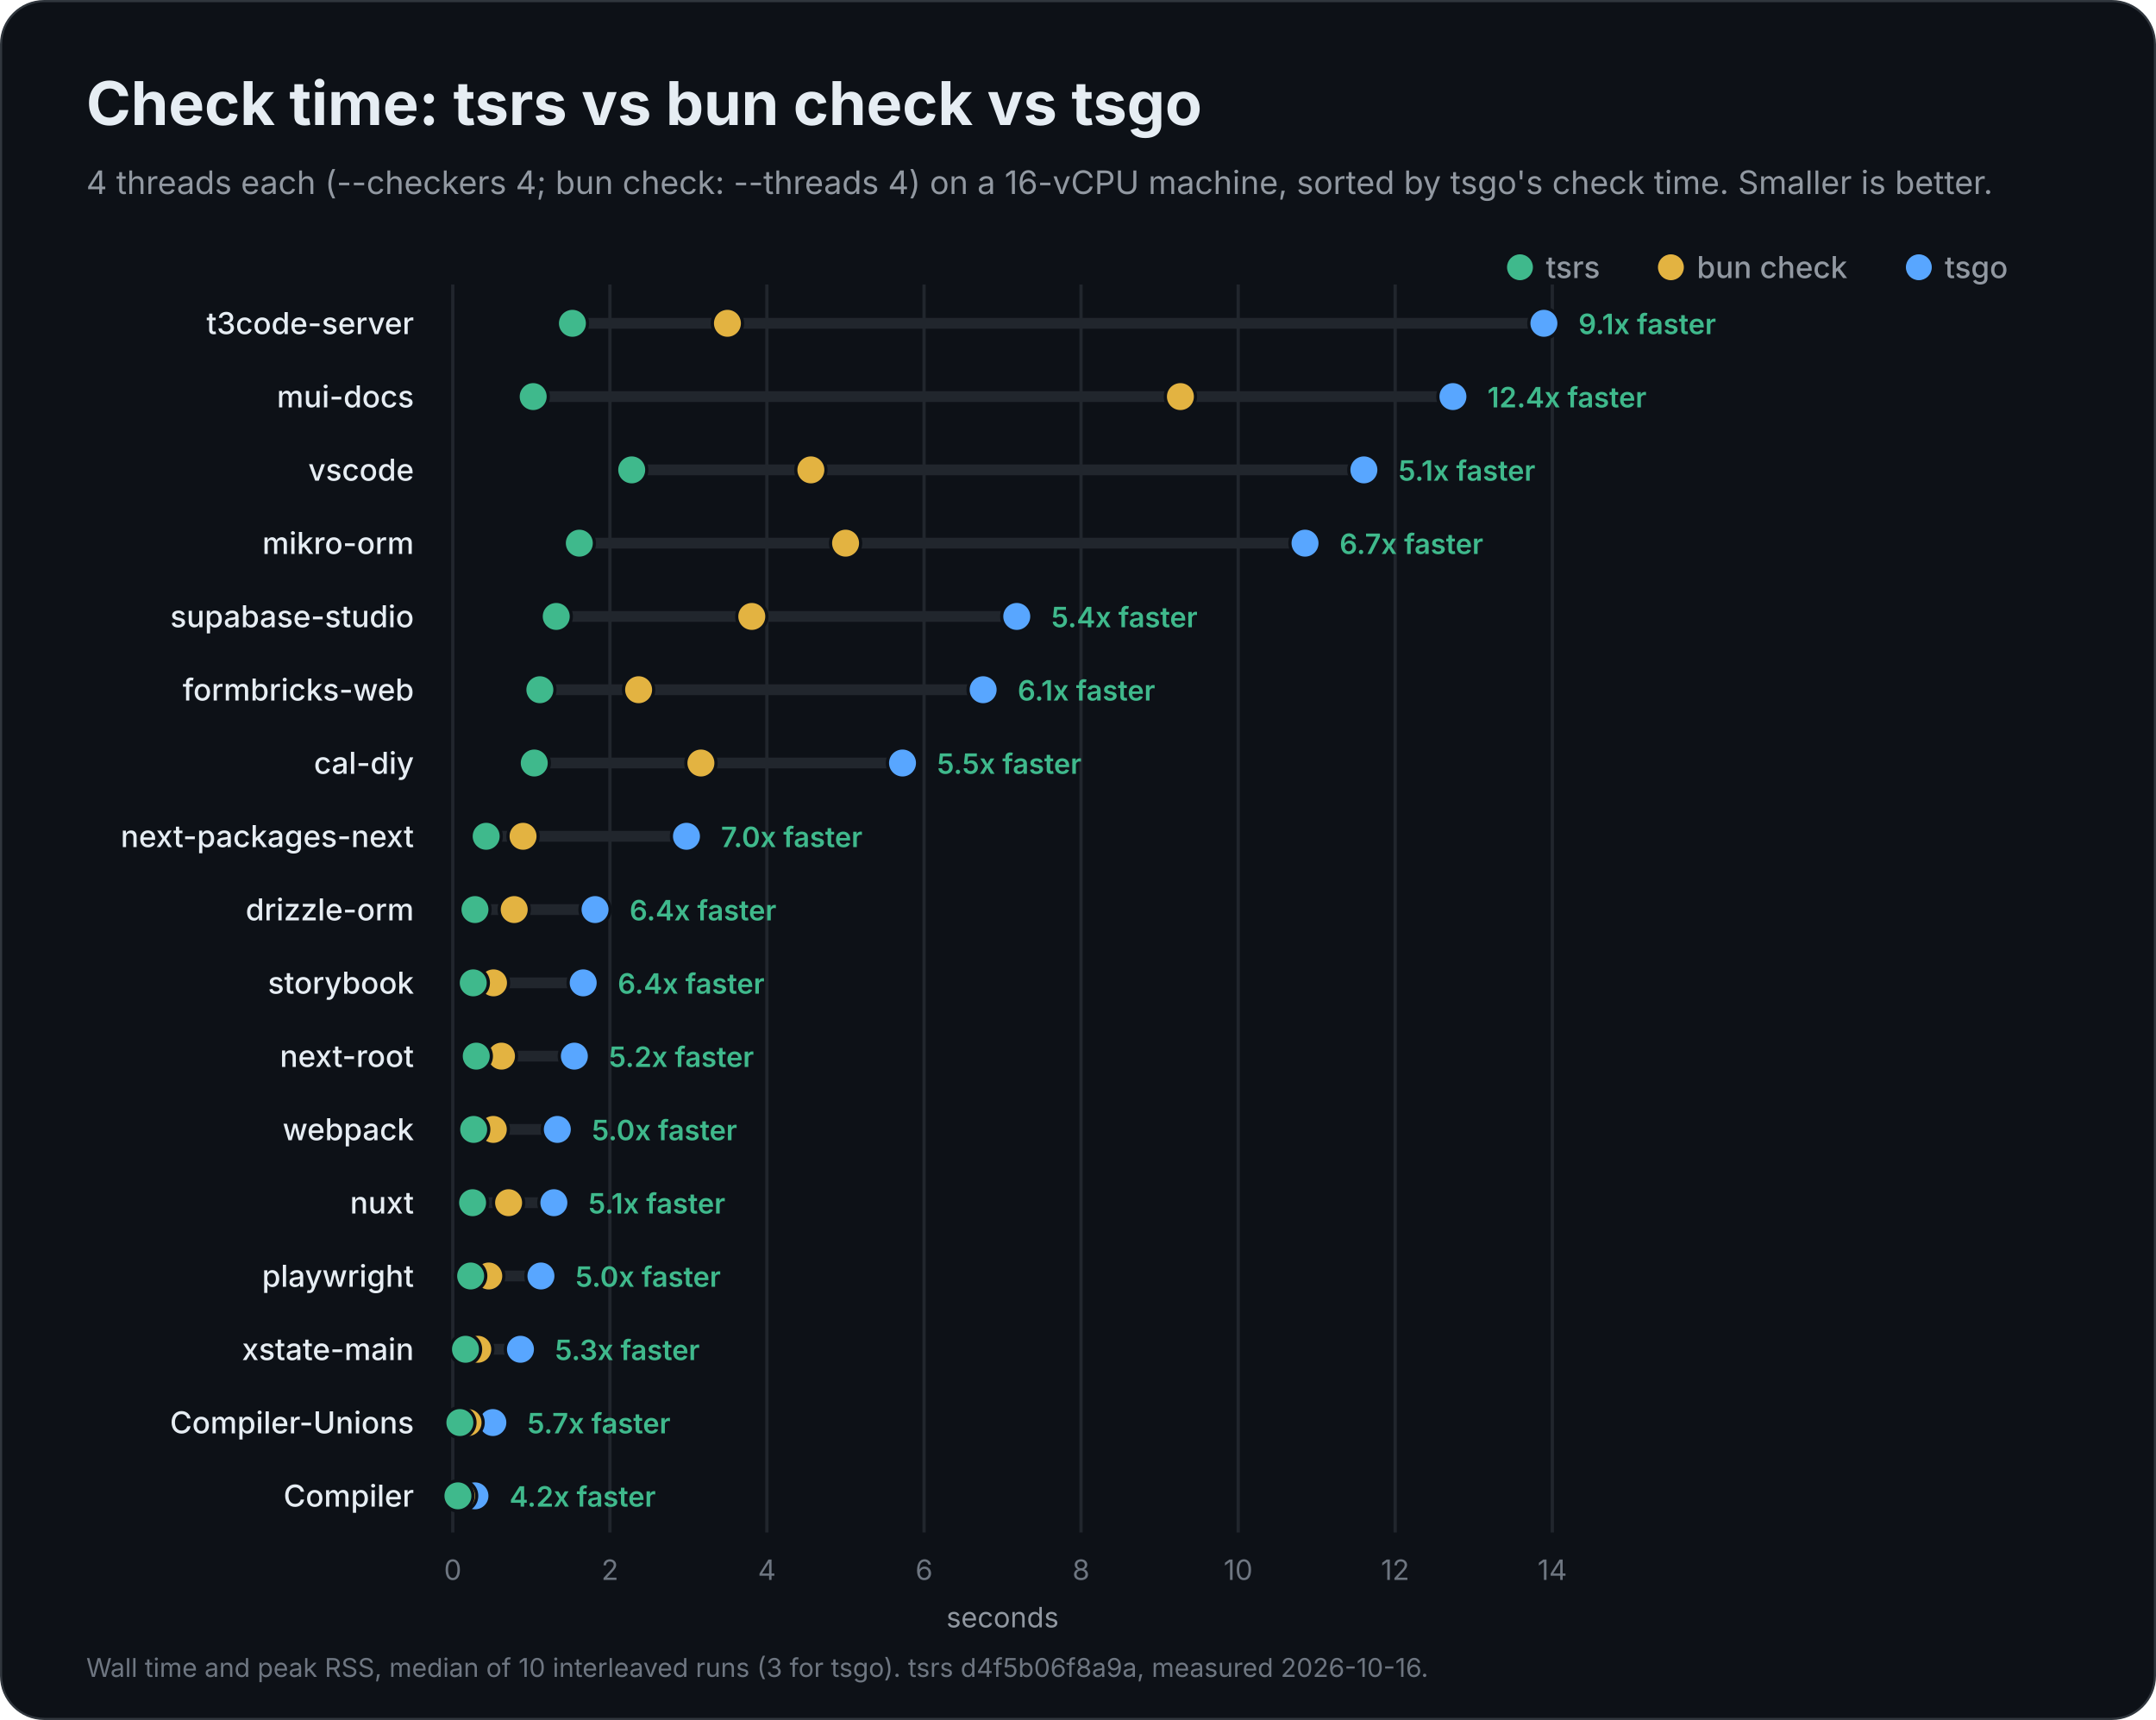
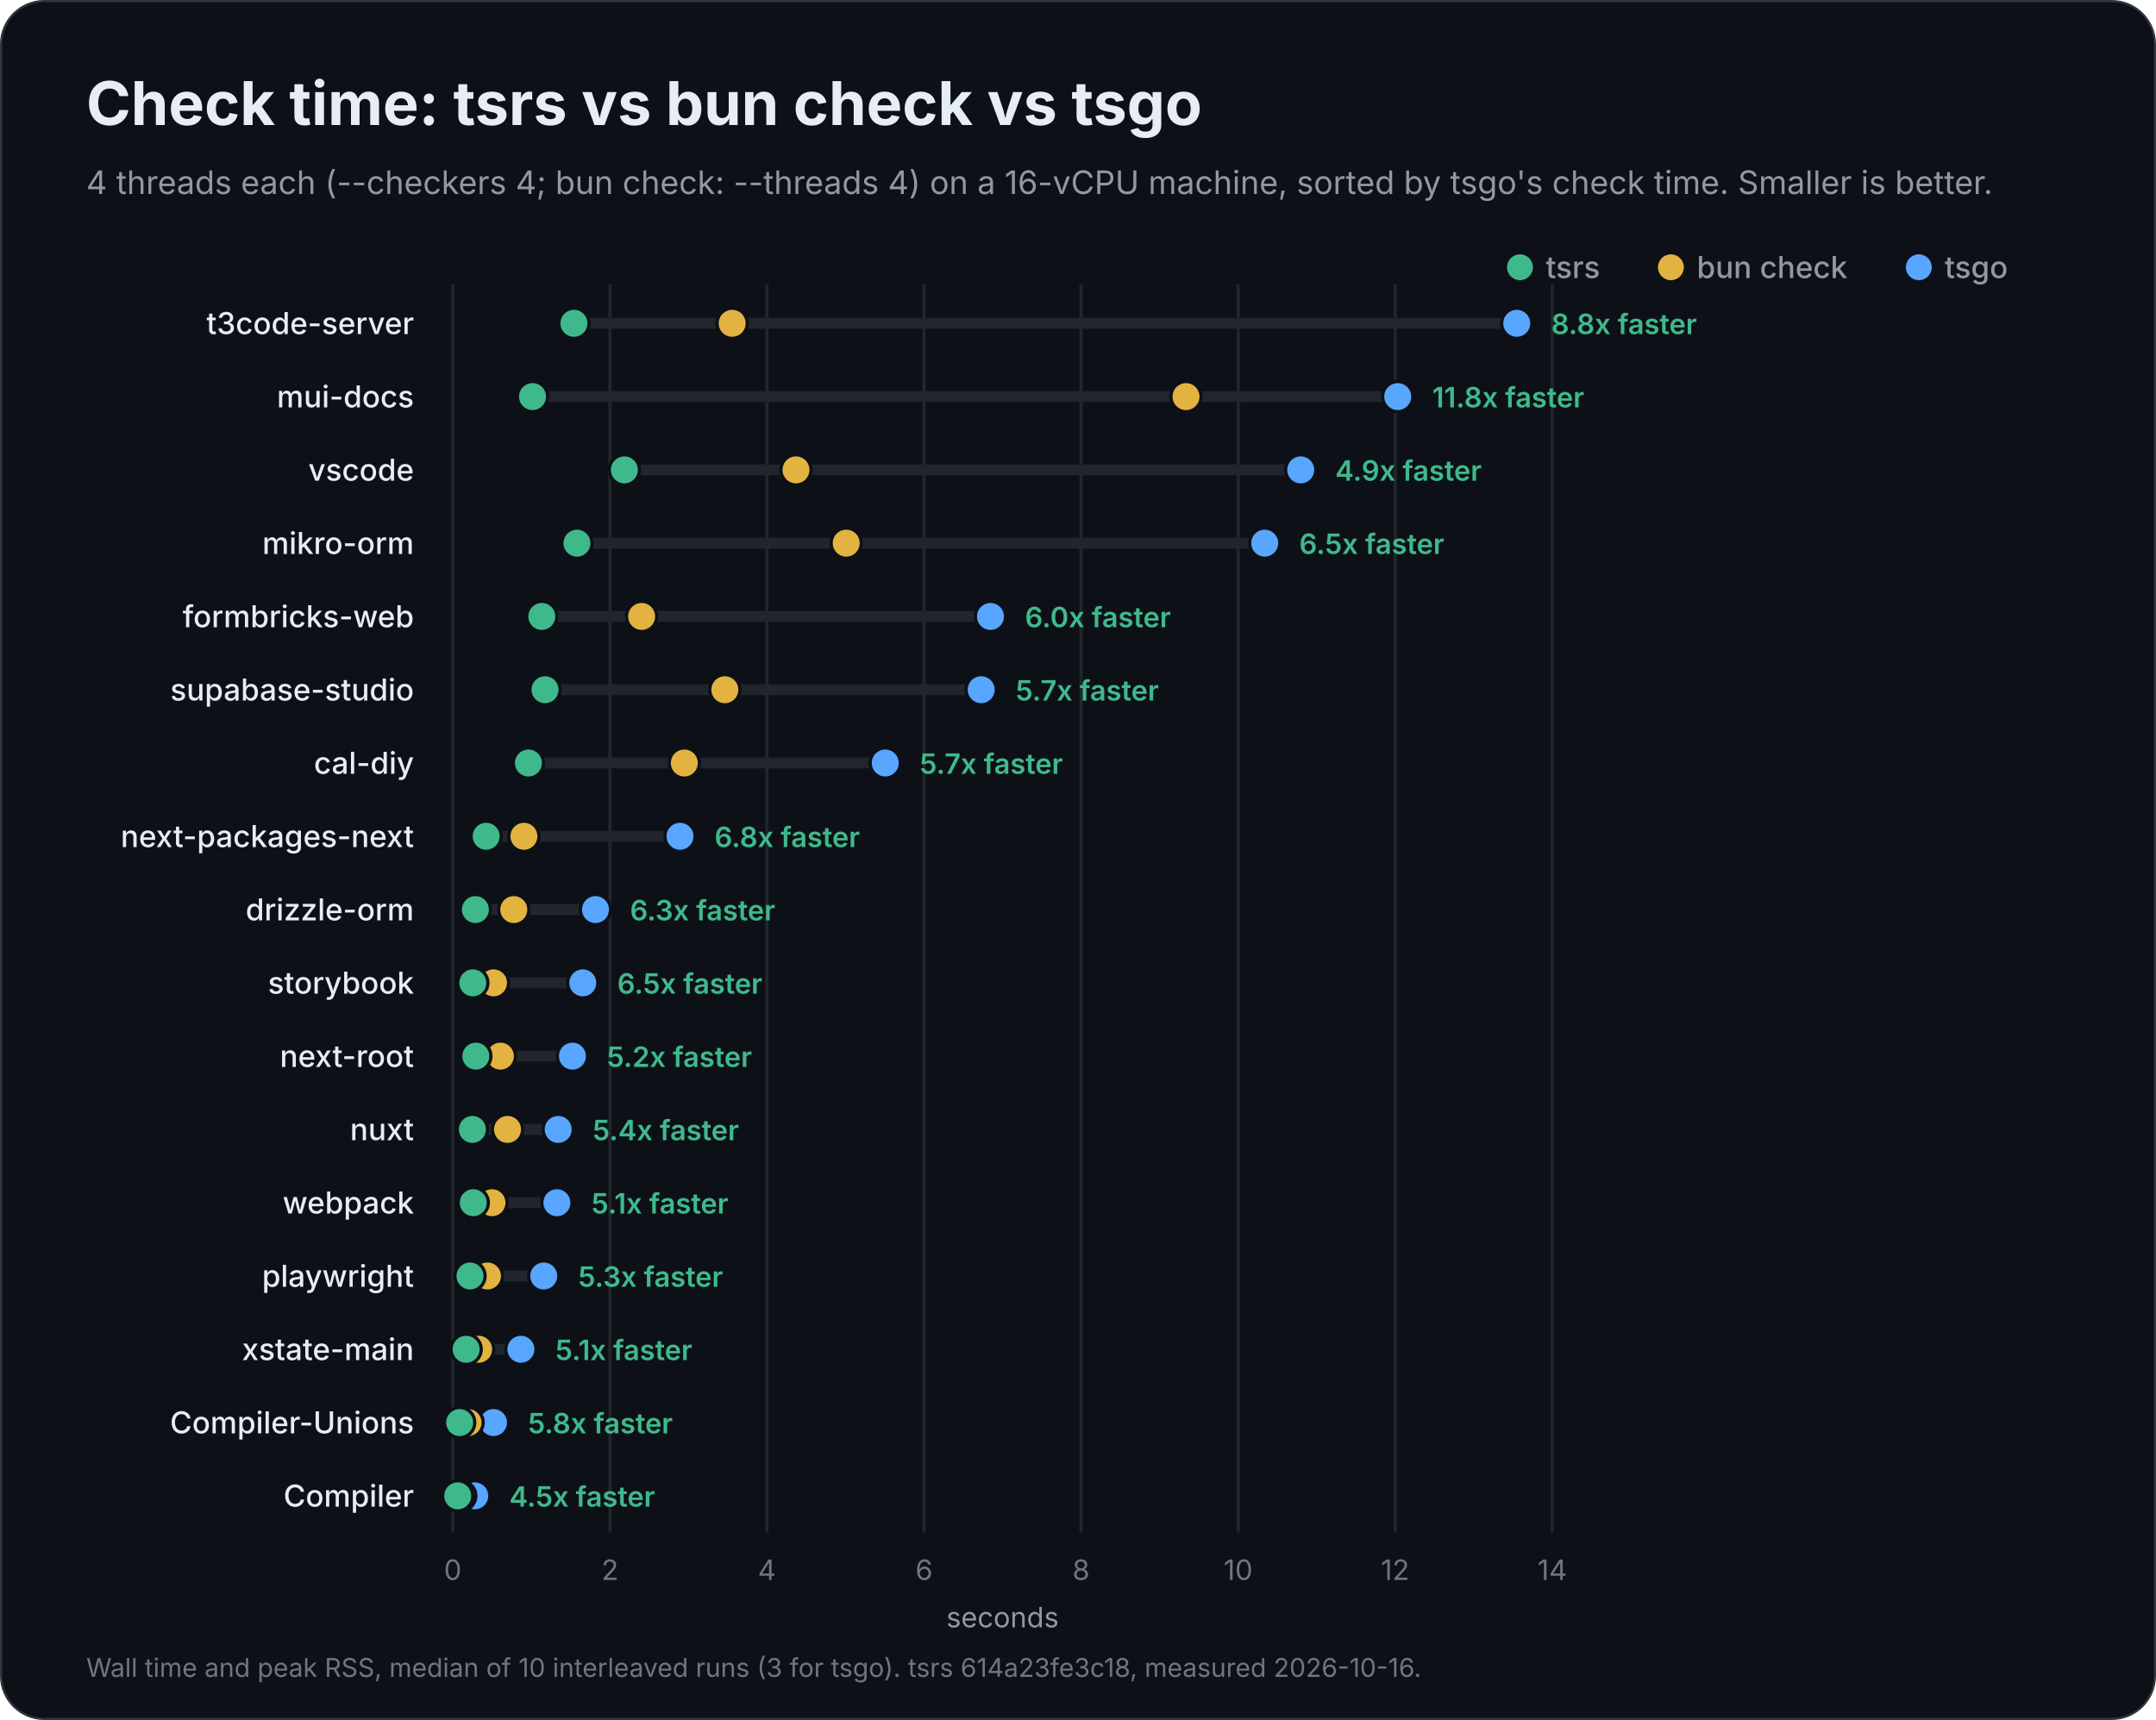
<svg xmlns="http://www.w3.org/2000/svg" width="1000" height="798" viewBox="0 0 1000 798" role="img" aria-labelledby="title description">
  <rect x="0.5" y="0.5" width="999" height="797" rx="20" fill="#0d1117" stroke="#30363d" />
  <g font-family="Inter, -apple-system, BlinkMacSystemFont, 'Segoe UI', Helvetica, Arial, sans-serif" fill="#e6edf3">
    <text x="40" y="58" font-size="28" font-weight="700">Check time: tsrs vs bun check vs tsgo</text>
    <text x="40" y="90" font-size="15" font-weight="400" fill="#9198a1">4 threads each (--checkers 4; bun check: --threads 4) on a 16-vCPU machine, sorted by tsgo's check time. Smaller is better.</text>
    <circle cx="890" cy="124" r="6" fill="#58a6ff" />
    <text x="902" y="129" font-size="14" font-weight="500" fill="#9198a1">tsgo</text>
    <circle cx="775" cy="124" r="6" fill="#e3b341" />
    <text x="787" y="129" font-size="14" font-weight="500" fill="#9198a1">bun check</text>
    <circle cx="705" cy="124" r="6" fill="#3fb98c" />
    <text x="717" y="129" font-size="14" font-weight="500" fill="#9198a1">tsrs</text>
    <g data-scale="linear">
      <line x1="210.0" y1="132" x2="210.0" y2="711.0" stroke="#21262d" stroke-width="1.5" />
      <text x="210.0" y="733.0" font-size="13" font-weight="400" fill="#6e7681" text-anchor="middle">0</text>
      <line x1="282.9" y1="132" x2="282.9" y2="711.0" stroke="#21262d" stroke-width="1.5" />
      <text x="282.9" y="733.0" font-size="13" font-weight="400" fill="#6e7681" text-anchor="middle">2</text>
      <line x1="355.7" y1="132" x2="355.7" y2="711.0" stroke="#21262d" stroke-width="1.5" />
      <text x="355.7" y="733.0" font-size="13" font-weight="400" fill="#6e7681" text-anchor="middle">4</text>
      <line x1="428.6" y1="132" x2="428.6" y2="711.0" stroke="#21262d" stroke-width="1.5" />
      <text x="428.6" y="733.0" font-size="13" font-weight="400" fill="#6e7681" text-anchor="middle">6</text>
      <line x1="501.4" y1="132" x2="501.4" y2="711.0" stroke="#21262d" stroke-width="1.5" />
      <text x="501.4" y="733.0" font-size="13" font-weight="400" fill="#6e7681" text-anchor="middle">8</text>
      <line x1="574.3" y1="132" x2="574.3" y2="711.0" stroke="#21262d" stroke-width="1.5" />
      <text x="574.3" y="733.0" font-size="13" font-weight="400" fill="#6e7681" text-anchor="middle">10</text>
      <line x1="647.1" y1="132" x2="647.1" y2="711.0" stroke="#21262d" stroke-width="1.5" />
      <text x="647.1" y="733.0" font-size="13" font-weight="400" fill="#6e7681" text-anchor="middle">12</text>
      <line x1="720.0" y1="132" x2="720.0" y2="711.0" stroke="#21262d" stroke-width="1.5" />
      <text x="720.0" y="733.0" font-size="13" font-weight="400" fill="#6e7681" text-anchor="middle">14</text>
      <text x="465.0" y="755.0" font-size="13" font-weight="400" fill="#9198a1" text-anchor="middle">seconds</text>
    </g>
    <g data-project="t3code-server">
      <text x="192" y="155" font-size="14" font-weight="500" text-anchor="end">t3code-server</text>
-       <line x1="265.5" y1="150" x2="716.1" y2="150" stroke="#21262d" stroke-width="5" stroke-linecap="round" />
-       <circle data-compiler="tsgo" cx="716.1" cy="150" r="7" fill="#58a6ff" stroke="#0d1117" stroke-width="1.5" />
-       <circle data-compiler="bun" cx="337.4" cy="150" r="7" fill="#e3b341" stroke="#0d1117" stroke-width="1.5" />
-       <circle data-compiler="tsrs" cx="265.5" cy="150" r="7" fill="#3fb98c" stroke="#0d1117" stroke-width="1.5" />
-       <text x="732.1" y="155" font-size="13" font-weight="600" fill="#3fb98c">9.1x faster</text>
+       <line x1="266.2" y1="150" x2="703.5" y2="150" stroke="#21262d" stroke-width="5" stroke-linecap="round" />
+       <circle data-compiler="tsgo" cx="703.5" cy="150" r="7" fill="#58a6ff" stroke="#0d1117" stroke-width="1.5" />
+       <circle data-compiler="bun" cx="339.6" cy="150" r="7" fill="#e3b341" stroke="#0d1117" stroke-width="1.5" />
+       <circle data-compiler="tsrs" cx="266.2" cy="150" r="7" fill="#3fb98c" stroke="#0d1117" stroke-width="1.5" />
+       <text x="719.5" y="155" font-size="13" font-weight="600" fill="#3fb98c">8.8x faster</text>
    </g>
    <g data-project="mui-docs">
      <text x="192" y="189" font-size="14" font-weight="500" text-anchor="end">mui-docs</text>
-       <line x1="247.3" y1="184" x2="673.9" y2="184" stroke="#21262d" stroke-width="5" stroke-linecap="round" />
-       <circle data-compiler="tsgo" cx="673.9" cy="184" r="7" fill="#58a6ff" stroke="#0d1117" stroke-width="1.5" />
-       <circle data-compiler="bun" cx="547.5" cy="184" r="7" fill="#e3b341" stroke="#0d1117" stroke-width="1.5" />
-       <circle data-compiler="tsrs" cx="247.3" cy="184" r="7" fill="#3fb98c" stroke="#0d1117" stroke-width="1.5" />
-       <text x="689.9" y="189" font-size="13" font-weight="600" fill="#3fb98c">12.4x faster</text>
+       <line x1="247.0" y1="184" x2="648.3" y2="184" stroke="#21262d" stroke-width="5" stroke-linecap="round" />
+       <circle data-compiler="tsgo" cx="648.3" cy="184" r="7" fill="#58a6ff" stroke="#0d1117" stroke-width="1.5" />
+       <circle data-compiler="bun" cx="550.1" cy="184" r="7" fill="#e3b341" stroke="#0d1117" stroke-width="1.5" />
+       <circle data-compiler="tsrs" cx="247.0" cy="184" r="7" fill="#3fb98c" stroke="#0d1117" stroke-width="1.5" />
+       <text x="664.3" y="189" font-size="13" font-weight="600" fill="#3fb98c">11.8x faster</text>
    </g>
    <g data-project="vscode">
      <text x="192" y="223" font-size="14" font-weight="500" text-anchor="end">vscode</text>
-       <line x1="293.0" y1="218" x2="632.6" y2="218" stroke="#21262d" stroke-width="5" stroke-linecap="round" />
-       <circle data-compiler="tsgo" cx="632.6" cy="218" r="7" fill="#58a6ff" stroke="#0d1117" stroke-width="1.5" />
-       <circle data-compiler="bun" cx="376.1" cy="218" r="7" fill="#e3b341" stroke="#0d1117" stroke-width="1.5" />
-       <circle data-compiler="tsrs" cx="293.0" cy="218" r="7" fill="#3fb98c" stroke="#0d1117" stroke-width="1.5" />
-       <text x="648.6" y="223" font-size="13" font-weight="600" fill="#3fb98c">5.1x faster</text>
+       <line x1="289.6" y1="218" x2="603.3" y2="218" stroke="#21262d" stroke-width="5" stroke-linecap="round" />
+       <circle data-compiler="tsgo" cx="603.3" cy="218" r="7" fill="#58a6ff" stroke="#0d1117" stroke-width="1.5" />
+       <circle data-compiler="bun" cx="369.2" cy="218" r="7" fill="#e3b341" stroke="#0d1117" stroke-width="1.5" />
+       <circle data-compiler="tsrs" cx="289.6" cy="218" r="7" fill="#3fb98c" stroke="#0d1117" stroke-width="1.5" />
+       <text x="619.3" y="223" font-size="13" font-weight="600" fill="#3fb98c">4.9x faster</text>
    </g>
    <g data-project="mikro-orm">
      <text x="192" y="257" font-size="14" font-weight="500" text-anchor="end">mikro-orm</text>
-       <line x1="268.7" y1="252" x2="605.3" y2="252" stroke="#21262d" stroke-width="5" stroke-linecap="round" />
-       <circle data-compiler="tsgo" cx="605.3" cy="252" r="7" fill="#58a6ff" stroke="#0d1117" stroke-width="1.5" />
-       <circle data-compiler="bun" cx="392.2" cy="252" r="7" fill="#e3b341" stroke="#0d1117" stroke-width="1.5" />
-       <circle data-compiler="tsrs" cx="268.7" cy="252" r="7" fill="#3fb98c" stroke="#0d1117" stroke-width="1.5" />
-       <text x="621.3" y="257" font-size="13" font-weight="600" fill="#3fb98c">6.7x faster</text>
+       <line x1="267.6" y1="252" x2="586.6" y2="252" stroke="#21262d" stroke-width="5" stroke-linecap="round" />
+       <circle data-compiler="tsgo" cx="586.6" cy="252" r="7" fill="#58a6ff" stroke="#0d1117" stroke-width="1.5" />
+       <circle data-compiler="bun" cx="392.5" cy="252" r="7" fill="#e3b341" stroke="#0d1117" stroke-width="1.5" />
+       <circle data-compiler="tsrs" cx="267.6" cy="252" r="7" fill="#3fb98c" stroke="#0d1117" stroke-width="1.5" />
+       <text x="602.6" y="257" font-size="13" font-weight="600" fill="#3fb98c">6.5x faster</text>
+     </g>
+     <g data-project="formbricks-web">
+       <text x="192" y="291" font-size="14" font-weight="500" text-anchor="end">formbricks-web</text>
+       <line x1="251.3" y1="286" x2="459.4" y2="286" stroke="#21262d" stroke-width="5" stroke-linecap="round" />
+       <circle data-compiler="tsgo" cx="459.4" cy="286" r="7" fill="#58a6ff" stroke="#0d1117" stroke-width="1.5" />
+       <circle data-compiler="bun" cx="297.6" cy="286" r="7" fill="#e3b341" stroke="#0d1117" stroke-width="1.5" />
+       <circle data-compiler="tsrs" cx="251.3" cy="286" r="7" fill="#3fb98c" stroke="#0d1117" stroke-width="1.5" />
+       <text x="475.4" y="291" font-size="13" font-weight="600" fill="#3fb98c">6.0x faster</text>
    </g>
    <g data-project="supabase-studio">
-       <text x="192" y="291" font-size="14" font-weight="500" text-anchor="end">supabase-studio</text>
-       <line x1="258.0" y1="286" x2="471.6" y2="286" stroke="#21262d" stroke-width="5" stroke-linecap="round" />
-       <circle data-compiler="tsgo" cx="471.6" cy="286" r="7" fill="#58a6ff" stroke="#0d1117" stroke-width="1.5" />
-       <circle data-compiler="bun" cx="348.7" cy="286" r="7" fill="#e3b341" stroke="#0d1117" stroke-width="1.5" />
-       <circle data-compiler="tsrs" cx="258.0" cy="286" r="7" fill="#3fb98c" stroke="#0d1117" stroke-width="1.5" />
-       <text x="487.6" y="291" font-size="13" font-weight="600" fill="#3fb98c">5.4x faster</text>
-     </g>
-     <g data-project="formbricks-web">
-       <text x="192" y="325" font-size="14" font-weight="500" text-anchor="end">formbricks-web</text>
-       <line x1="250.4" y1="320" x2="456.0" y2="320" stroke="#21262d" stroke-width="5" stroke-linecap="round" />
-       <circle data-compiler="tsgo" cx="456.0" cy="320" r="7" fill="#58a6ff" stroke="#0d1117" stroke-width="1.5" />
-       <circle data-compiler="bun" cx="296.2" cy="320" r="7" fill="#e3b341" stroke="#0d1117" stroke-width="1.5" />
-       <circle data-compiler="tsrs" cx="250.4" cy="320" r="7" fill="#3fb98c" stroke="#0d1117" stroke-width="1.5" />
-       <text x="472.0" y="325" font-size="13" font-weight="600" fill="#3fb98c">6.1x faster</text>
+       <text x="192" y="325" font-size="14" font-weight="500" text-anchor="end">supabase-studio</text>
+       <line x1="252.8" y1="320" x2="455.1" y2="320" stroke="#21262d" stroke-width="5" stroke-linecap="round" />
+       <circle data-compiler="tsgo" cx="455.1" cy="320" r="7" fill="#58a6ff" stroke="#0d1117" stroke-width="1.5" />
+       <circle data-compiler="bun" cx="336.2" cy="320" r="7" fill="#e3b341" stroke="#0d1117" stroke-width="1.5" />
+       <circle data-compiler="tsrs" cx="252.8" cy="320" r="7" fill="#3fb98c" stroke="#0d1117" stroke-width="1.5" />
+       <text x="471.1" y="325" font-size="13" font-weight="600" fill="#3fb98c">5.7x faster</text>
    </g>
    <g data-project="cal-diy">
      <text x="192" y="359" font-size="14" font-weight="500" text-anchor="end">cal-diy</text>
-       <line x1="247.8" y1="354" x2="418.6" y2="354" stroke="#21262d" stroke-width="5" stroke-linecap="round" />
-       <circle data-compiler="tsgo" cx="418.6" cy="354" r="7" fill="#58a6ff" stroke="#0d1117" stroke-width="1.5" />
-       <circle data-compiler="bun" cx="325.1" cy="354" r="7" fill="#e3b341" stroke="#0d1117" stroke-width="1.5" />
-       <circle data-compiler="tsrs" cx="247.8" cy="354" r="7" fill="#3fb98c" stroke="#0d1117" stroke-width="1.5" />
-       <text x="434.6" y="359" font-size="13" font-weight="600" fill="#3fb98c">5.5x faster</text>
+       <line x1="245.1" y1="354" x2="410.6" y2="354" stroke="#21262d" stroke-width="5" stroke-linecap="round" />
+       <circle data-compiler="tsgo" cx="410.6" cy="354" r="7" fill="#58a6ff" stroke="#0d1117" stroke-width="1.5" />
+       <circle data-compiler="bun" cx="317.4" cy="354" r="7" fill="#e3b341" stroke="#0d1117" stroke-width="1.5" />
+       <circle data-compiler="tsrs" cx="245.1" cy="354" r="7" fill="#3fb98c" stroke="#0d1117" stroke-width="1.5" />
+       <text x="426.6" y="359" font-size="13" font-weight="600" fill="#3fb98c">5.7x faster</text>
    </g>
    <g data-project="next-packages-next">
      <text x="192" y="393" font-size="14" font-weight="500" text-anchor="end">next-packages-next</text>
-       <line x1="225.5" y1="388" x2="318.4" y2="388" stroke="#21262d" stroke-width="5" stroke-linecap="round" />
-       <circle data-compiler="tsgo" cx="318.4" cy="388" r="7" fill="#58a6ff" stroke="#0d1117" stroke-width="1.5" />
-       <circle data-compiler="bun" cx="242.6" cy="388" r="7" fill="#e3b341" stroke="#0d1117" stroke-width="1.5" />
+       <line x1="225.5" y1="388" x2="315.4" y2="388" stroke="#21262d" stroke-width="5" stroke-linecap="round" />
+       <circle data-compiler="tsgo" cx="315.4" cy="388" r="7" fill="#58a6ff" stroke="#0d1117" stroke-width="1.5" />
+       <circle data-compiler="bun" cx="243.0" cy="388" r="7" fill="#e3b341" stroke="#0d1117" stroke-width="1.5" />
      <circle data-compiler="tsrs" cx="225.5" cy="388" r="7" fill="#3fb98c" stroke="#0d1117" stroke-width="1.5" />
-       <text x="334.4" y="393" font-size="13" font-weight="600" fill="#3fb98c">7.0x faster</text>
+       <text x="331.4" y="393" font-size="13" font-weight="600" fill="#3fb98c">6.8x faster</text>
    </g>
    <g data-project="drizzle-orm">
      <text x="192" y="427" font-size="14" font-weight="500" text-anchor="end">drizzle-orm</text>
-       <line x1="220.3" y1="422" x2="276.0" y2="422" stroke="#21262d" stroke-width="5" stroke-linecap="round" />
-       <circle data-compiler="tsgo" cx="276.0" cy="422" r="7" fill="#58a6ff" stroke="#0d1117" stroke-width="1.5" />
-       <circle data-compiler="bun" cx="238.5" cy="422" r="7" fill="#e3b341" stroke="#0d1117" stroke-width="1.5" />
-       <circle data-compiler="tsrs" cx="220.3" cy="422" r="7" fill="#3fb98c" stroke="#0d1117" stroke-width="1.5" />
-       <text x="292.0" y="427" font-size="13" font-weight="600" fill="#3fb98c">6.4x faster</text>
+       <line x1="220.5" y1="422" x2="276.2" y2="422" stroke="#21262d" stroke-width="5" stroke-linecap="round" />
+       <circle data-compiler="tsgo" cx="276.2" cy="422" r="7" fill="#58a6ff" stroke="#0d1117" stroke-width="1.5" />
+       <circle data-compiler="bun" cx="238.3" cy="422" r="7" fill="#e3b341" stroke="#0d1117" stroke-width="1.5" />
+       <circle data-compiler="tsrs" cx="220.5" cy="422" r="7" fill="#3fb98c" stroke="#0d1117" stroke-width="1.5" />
+       <text x="292.2" y="427" font-size="13" font-weight="600" fill="#3fb98c">6.3x faster</text>
    </g>
    <g data-project="storybook">
      <text x="192" y="461" font-size="14" font-weight="500" text-anchor="end">storybook</text>
-       <line x1="219.5" y1="456" x2="270.5" y2="456" stroke="#21262d" stroke-width="5" stroke-linecap="round" />
-       <circle data-compiler="tsgo" cx="270.5" cy="456" r="7" fill="#58a6ff" stroke="#0d1117" stroke-width="1.5" />
+       <line x1="219.3" y1="456" x2="270.3" y2="456" stroke="#21262d" stroke-width="5" stroke-linecap="round" />
+       <circle data-compiler="tsgo" cx="270.3" cy="456" r="7" fill="#58a6ff" stroke="#0d1117" stroke-width="1.5" />
      <circle data-compiler="bun" cx="228.9" cy="456" r="7" fill="#e3b341" stroke="#0d1117" stroke-width="1.5" />
-       <circle data-compiler="tsrs" cx="219.5" cy="456" r="7" fill="#3fb98c" stroke="#0d1117" stroke-width="1.5" />
-       <text x="286.5" y="461" font-size="13" font-weight="600" fill="#3fb98c">6.4x faster</text>
+       <circle data-compiler="tsrs" cx="219.3" cy="456" r="7" fill="#3fb98c" stroke="#0d1117" stroke-width="1.5" />
+       <text x="286.3" y="461" font-size="13" font-weight="600" fill="#3fb98c">6.5x faster</text>
    </g>
    <g data-project="next-root">
      <text x="192" y="495" font-size="14" font-weight="500" text-anchor="end">next-root</text>
-       <line x1="220.9" y1="490" x2="266.4" y2="490" stroke="#21262d" stroke-width="5" stroke-linecap="round" />
-       <circle data-compiler="tsgo" cx="266.4" cy="490" r="7" fill="#58a6ff" stroke="#0d1117" stroke-width="1.5" />
-       <circle data-compiler="bun" cx="232.6" cy="490" r="7" fill="#e3b341" stroke="#0d1117" stroke-width="1.5" />
-       <circle data-compiler="tsrs" cx="220.9" cy="490" r="7" fill="#3fb98c" stroke="#0d1117" stroke-width="1.5" />
-       <text x="282.4" y="495" font-size="13" font-weight="600" fill="#3fb98c">5.2x faster</text>
+       <line x1="220.7" y1="490" x2="265.5" y2="490" stroke="#21262d" stroke-width="5" stroke-linecap="round" />
+       <circle data-compiler="tsgo" cx="265.5" cy="490" r="7" fill="#58a6ff" stroke="#0d1117" stroke-width="1.5" />
+       <circle data-compiler="bun" cx="232.1" cy="490" r="7" fill="#e3b341" stroke="#0d1117" stroke-width="1.5" />
+       <circle data-compiler="tsrs" cx="220.7" cy="490" r="7" fill="#3fb98c" stroke="#0d1117" stroke-width="1.5" />
+       <text x="281.5" y="495" font-size="13" font-weight="600" fill="#3fb98c">5.2x faster</text>
+     </g>
+     <g data-project="nuxt">
+       <text x="192" y="529" font-size="14" font-weight="500" text-anchor="end">nuxt</text>
+       <line x1="219.1" y1="524" x2="258.9" y2="524" stroke="#21262d" stroke-width="5" stroke-linecap="round" />
+       <circle data-compiler="tsgo" cx="258.9" cy="524" r="7" fill="#58a6ff" stroke="#0d1117" stroke-width="1.5" />
+       <circle data-compiler="bun" cx="235.4" cy="524" r="7" fill="#e3b341" stroke="#0d1117" stroke-width="1.5" />
+       <circle data-compiler="tsrs" cx="219.1" cy="524" r="7" fill="#3fb98c" stroke="#0d1117" stroke-width="1.5" />
+       <text x="274.9" y="529" font-size="13" font-weight="600" fill="#3fb98c">5.4x faster</text>
    </g>
    <g data-project="webpack">
-       <text x="192" y="529" font-size="14" font-weight="500" text-anchor="end">webpack</text>
-       <line x1="219.7" y1="524" x2="258.5" y2="524" stroke="#21262d" stroke-width="5" stroke-linecap="round" />
-       <circle data-compiler="tsgo" cx="258.5" cy="524" r="7" fill="#58a6ff" stroke="#0d1117" stroke-width="1.5" />
-       <circle data-compiler="bun" cx="228.8" cy="524" r="7" fill="#e3b341" stroke="#0d1117" stroke-width="1.5" />
-       <circle data-compiler="tsrs" cx="219.7" cy="524" r="7" fill="#3fb98c" stroke="#0d1117" stroke-width="1.5" />
-       <text x="274.5" y="529" font-size="13" font-weight="600" fill="#3fb98c">5.0x faster</text>
-     </g>
-     <g data-project="nuxt">
-       <text x="192" y="563" font-size="14" font-weight="500" text-anchor="end">nuxt</text>
-       <line x1="219.2" y1="558" x2="256.9" y2="558" stroke="#21262d" stroke-width="5" stroke-linecap="round" />
-       <circle data-compiler="tsgo" cx="256.9" cy="558" r="7" fill="#58a6ff" stroke="#0d1117" stroke-width="1.5" />
-       <circle data-compiler="bun" cx="235.9" cy="558" r="7" fill="#e3b341" stroke="#0d1117" stroke-width="1.5" />
-       <circle data-compiler="tsrs" cx="219.2" cy="558" r="7" fill="#3fb98c" stroke="#0d1117" stroke-width="1.5" />
-       <text x="272.9" y="563" font-size="13" font-weight="600" fill="#3fb98c">5.1x faster</text>
+       <text x="192" y="563" font-size="14" font-weight="500" text-anchor="end">webpack</text>
+       <line x1="219.5" y1="558" x2="258.3" y2="558" stroke="#21262d" stroke-width="5" stroke-linecap="round" />
+       <circle data-compiler="tsgo" cx="258.3" cy="558" r="7" fill="#58a6ff" stroke="#0d1117" stroke-width="1.5" />
+       <circle data-compiler="bun" cx="228.2" cy="558" r="7" fill="#e3b341" stroke="#0d1117" stroke-width="1.5" />
+       <circle data-compiler="tsrs" cx="219.5" cy="558" r="7" fill="#3fb98c" stroke="#0d1117" stroke-width="1.5" />
+       <text x="274.3" y="563" font-size="13" font-weight="600" fill="#3fb98c">5.1x faster</text>
    </g>
    <g data-project="playwright">
      <text x="192" y="597" font-size="14" font-weight="500" text-anchor="end">playwright</text>
-       <line x1="218.3" y1="592" x2="250.9" y2="592" stroke="#21262d" stroke-width="5" stroke-linecap="round" />
-       <circle data-compiler="tsgo" cx="250.9" cy="592" r="7" fill="#58a6ff" stroke="#0d1117" stroke-width="1.5" />
-       <circle data-compiler="bun" cx="226.7" cy="592" r="7" fill="#e3b341" stroke="#0d1117" stroke-width="1.5" />
-       <circle data-compiler="tsrs" cx="218.3" cy="592" r="7" fill="#3fb98c" stroke="#0d1117" stroke-width="1.5" />
-       <text x="266.9" y="597" font-size="13" font-weight="600" fill="#3fb98c">5.0x faster</text>
+       <line x1="218.0" y1="592" x2="252.2" y2="592" stroke="#21262d" stroke-width="5" stroke-linecap="round" />
+       <circle data-compiler="tsgo" cx="252.2" cy="592" r="7" fill="#58a6ff" stroke="#0d1117" stroke-width="1.5" />
+       <circle data-compiler="bun" cx="226.1" cy="592" r="7" fill="#e3b341" stroke="#0d1117" stroke-width="1.5" />
+       <circle data-compiler="tsrs" cx="218.0" cy="592" r="7" fill="#3fb98c" stroke="#0d1117" stroke-width="1.5" />
+       <text x="268.2" y="597" font-size="13" font-weight="600" fill="#3fb98c">5.3x faster</text>
    </g>
    <g data-project="xstate-main">
      <text x="192" y="631" font-size="14" font-weight="500" text-anchor="end">xstate-main</text>
-       <line x1="215.9" y1="626" x2="241.4" y2="626" stroke="#21262d" stroke-width="5" stroke-linecap="round" />
-       <circle data-compiler="tsgo" cx="241.4" cy="626" r="7" fill="#58a6ff" stroke="#0d1117" stroke-width="1.5" />
-       <circle data-compiler="bun" cx="221.6" cy="626" r="7" fill="#e3b341" stroke="#0d1117" stroke-width="1.5" />
-       <circle data-compiler="tsrs" cx="215.9" cy="626" r="7" fill="#3fb98c" stroke="#0d1117" stroke-width="1.5" />
-       <text x="257.4" y="631" font-size="13" font-weight="600" fill="#3fb98c">5.3x faster</text>
+       <line x1="216.2" y1="626" x2="241.6" y2="626" stroke="#21262d" stroke-width="5" stroke-linecap="round" />
+       <circle data-compiler="tsgo" cx="241.6" cy="626" r="7" fill="#58a6ff" stroke="#0d1117" stroke-width="1.5" />
+       <circle data-compiler="bun" cx="222.0" cy="626" r="7" fill="#e3b341" stroke="#0d1117" stroke-width="1.5" />
+       <circle data-compiler="tsrs" cx="216.2" cy="626" r="7" fill="#3fb98c" stroke="#0d1117" stroke-width="1.5" />
+       <text x="257.6" y="631" font-size="13" font-weight="600" fill="#3fb98c">5.1x faster</text>
    </g>
    <g data-project="Compiler-Unions">
      <text x="192" y="665" font-size="14" font-weight="500" text-anchor="end">Compiler-Unions</text>
-       <line x1="213.3" y1="660" x2="228.6" y2="660" stroke="#21262d" stroke-width="5" stroke-linecap="round" />
-       <circle data-compiler="tsgo" cx="228.6" cy="660" r="7" fill="#58a6ff" stroke="#0d1117" stroke-width="1.5" />
+       <line x1="213.2" y1="660" x2="228.9" y2="660" stroke="#21262d" stroke-width="5" stroke-linecap="round" />
+       <circle data-compiler="tsgo" cx="228.9" cy="660" r="7" fill="#58a6ff" stroke="#0d1117" stroke-width="1.5" />
      <circle data-compiler="bun" cx="217.1" cy="660" r="7" fill="#e3b341" stroke="#0d1117" stroke-width="1.5" />
-       <circle data-compiler="tsrs" cx="213.3" cy="660" r="7" fill="#3fb98c" stroke="#0d1117" stroke-width="1.5" />
-       <text x="244.6" y="665" font-size="13" font-weight="600" fill="#3fb98c">5.7x faster</text>
+       <circle data-compiler="tsrs" cx="213.2" cy="660" r="7" fill="#3fb98c" stroke="#0d1117" stroke-width="1.5" />
+       <text x="244.9" y="665" font-size="13" font-weight="600" fill="#3fb98c">5.8x faster</text>
    </g>
    <g data-project="Compiler">
      <text x="192" y="699" font-size="14" font-weight="500" text-anchor="end">Compiler</text>
-       <line x1="212.4" y1="694" x2="220.3" y2="694" stroke="#21262d" stroke-width="5" stroke-linecap="round" />
-       <circle data-compiler="tsgo" cx="220.3" cy="694" r="7" fill="#58a6ff" stroke="#0d1117" stroke-width="1.5" />
-       <circle data-compiler="bun" cx="214.1" cy="694" r="7" fill="#e3b341" stroke="#0d1117" stroke-width="1.5" />
-       <circle data-compiler="tsrs" cx="212.4" cy="694" r="7" fill="#3fb98c" stroke="#0d1117" stroke-width="1.5" />
-       <text x="236.3" y="699" font-size="13" font-weight="600" fill="#3fb98c">4.2x faster</text>
+       <line x1="212.3" y1="694" x2="220.2" y2="694" stroke="#21262d" stroke-width="5" stroke-linecap="round" />
+       <circle data-compiler="tsgo" cx="220.2" cy="694" r="7" fill="#58a6ff" stroke="#0d1117" stroke-width="1.5" />
+       <circle data-compiler="bun" cx="213.7" cy="694" r="7" fill="#e3b341" stroke="#0d1117" stroke-width="1.5" />
+       <circle data-compiler="tsrs" cx="212.3" cy="694" r="7" fill="#3fb98c" stroke="#0d1117" stroke-width="1.5" />
+       <text x="236.2" y="699" font-size="13" font-weight="600" fill="#3fb98c">4.5x faster</text>
    </g>
-     <text x="40" y="778" font-size="12" font-weight="400" fill="#6e7681">Wall time and peak RSS, median of 10 interleaved runs (3 for tsgo). tsrs d4f5b06f8a9a, measured 2026-10-16.</text>
+     <text x="40" y="778" font-size="12" font-weight="400" fill="#6e7681">Wall time and peak RSS, median of 10 interleaved runs (3 for tsgo). tsrs 614a23fe3c18, measured 2026-10-16.</text>
  </g>
</svg>
